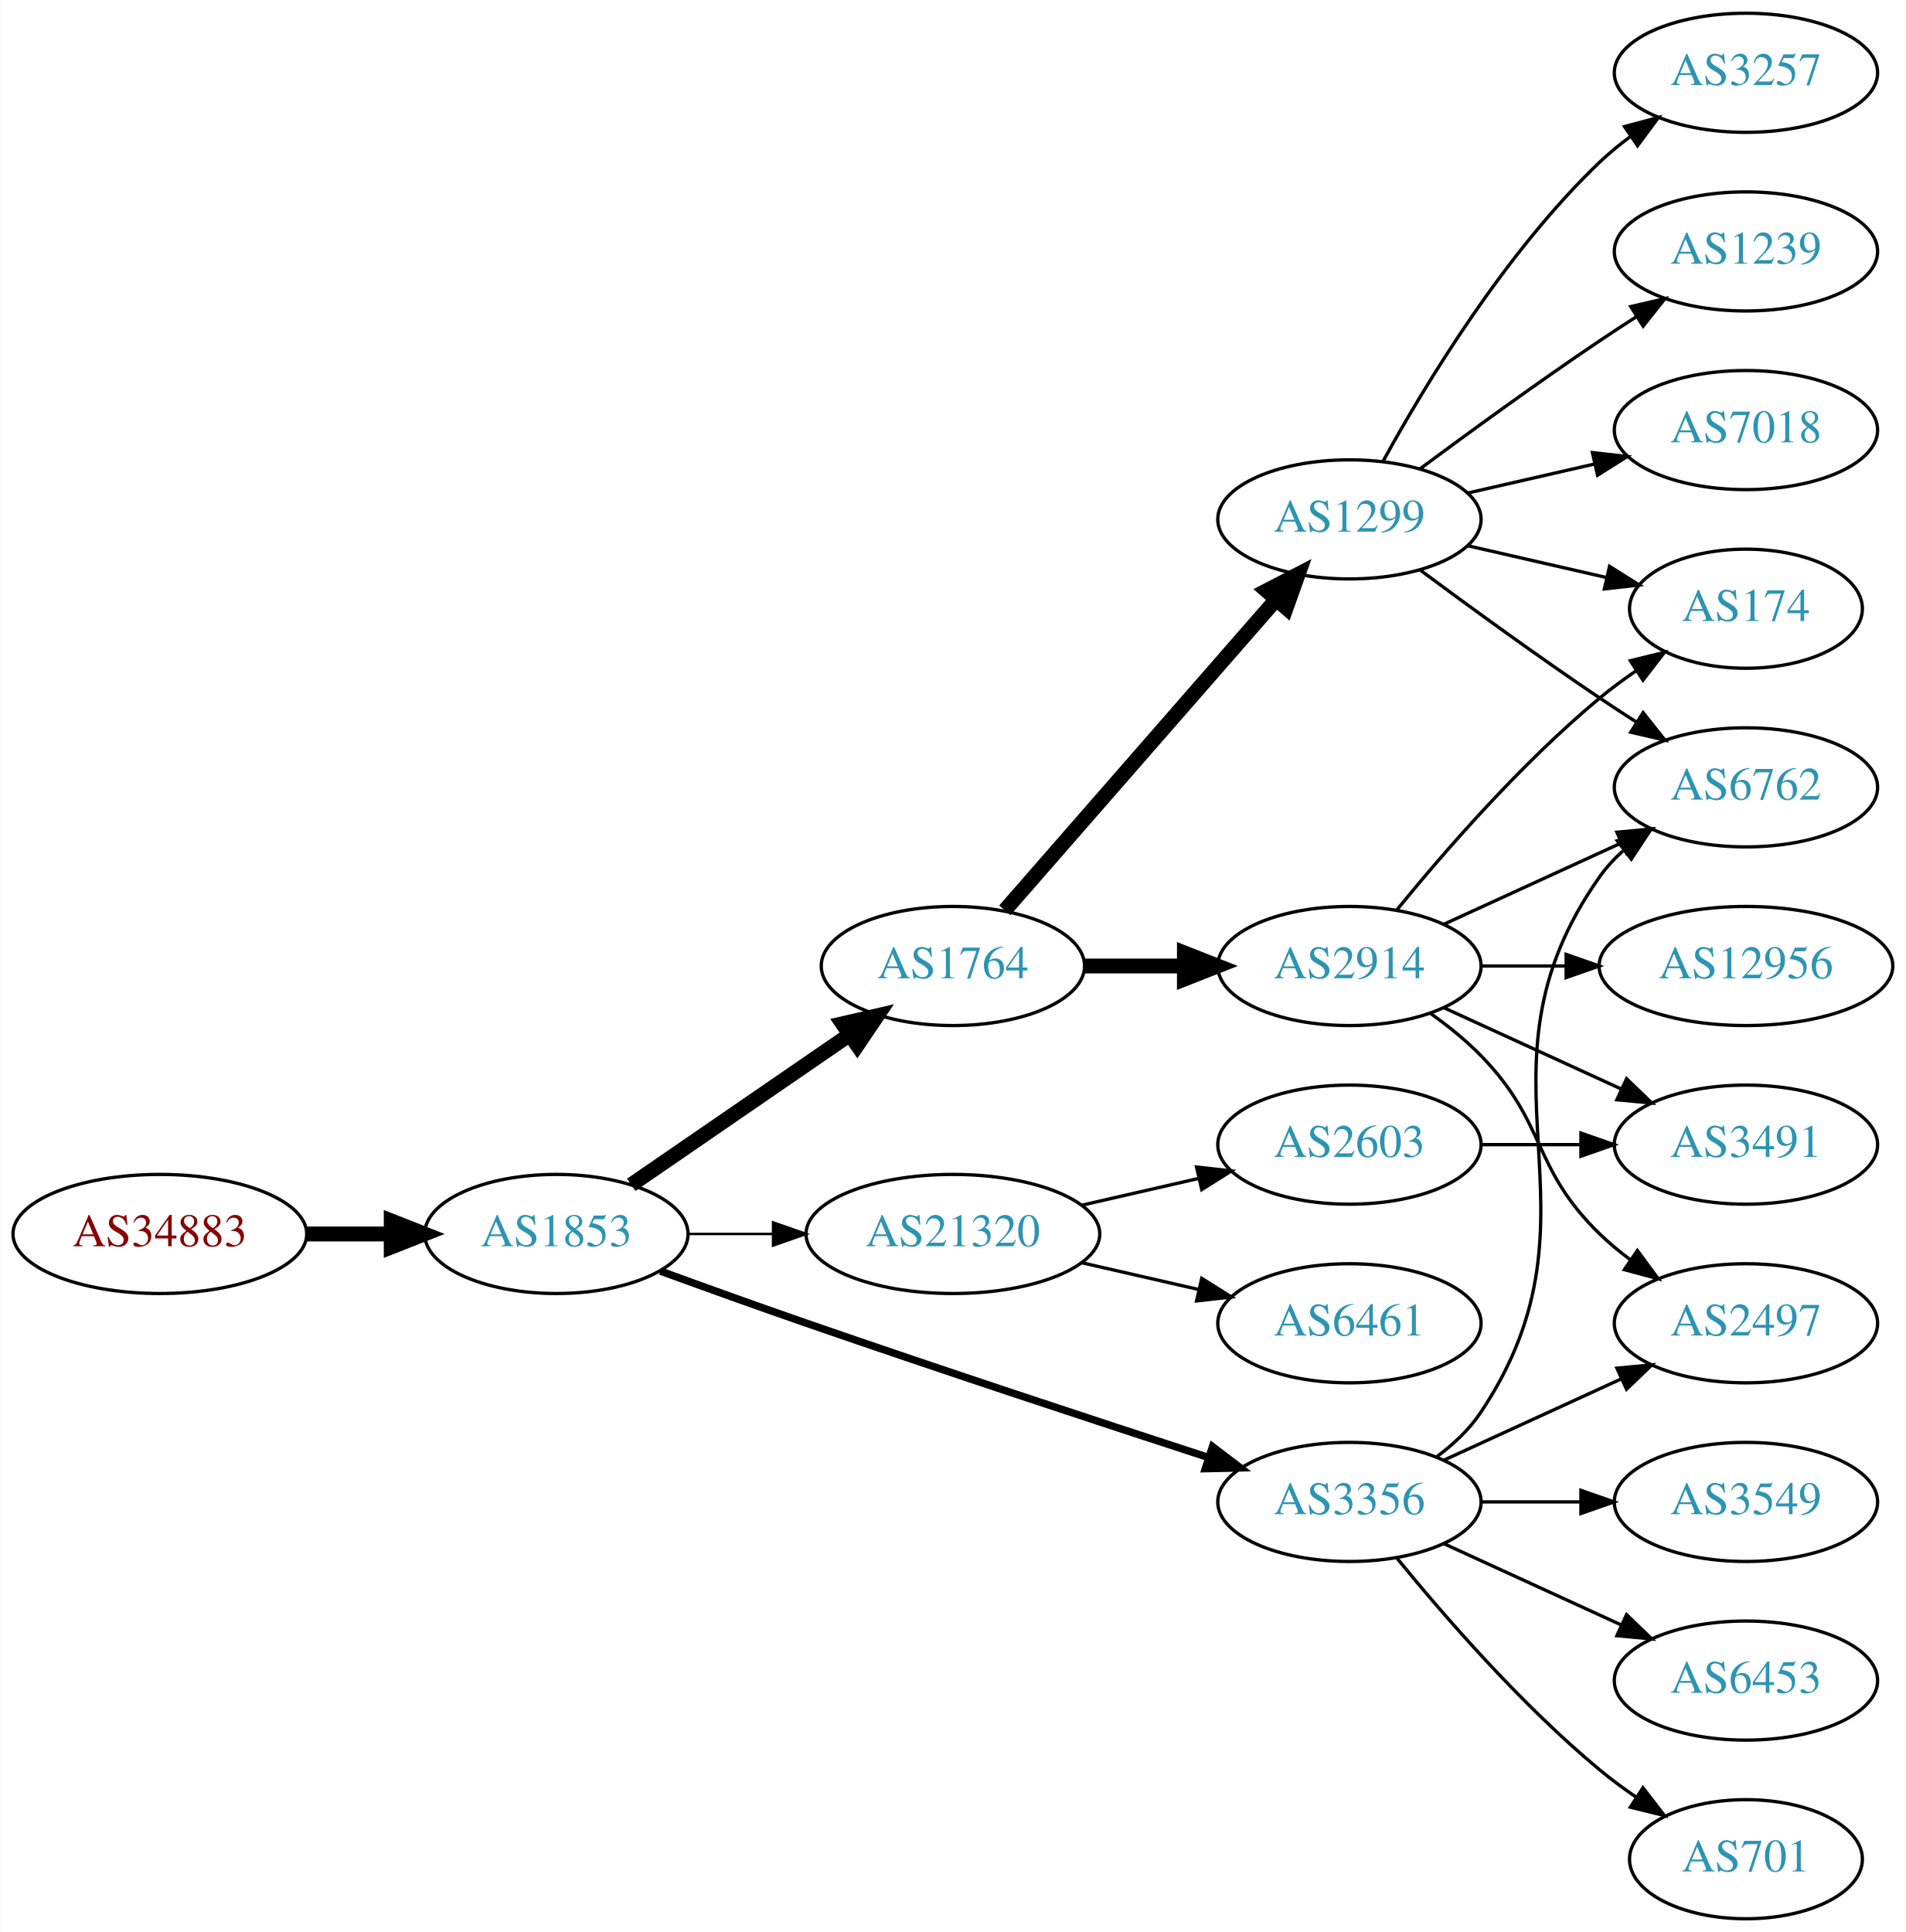
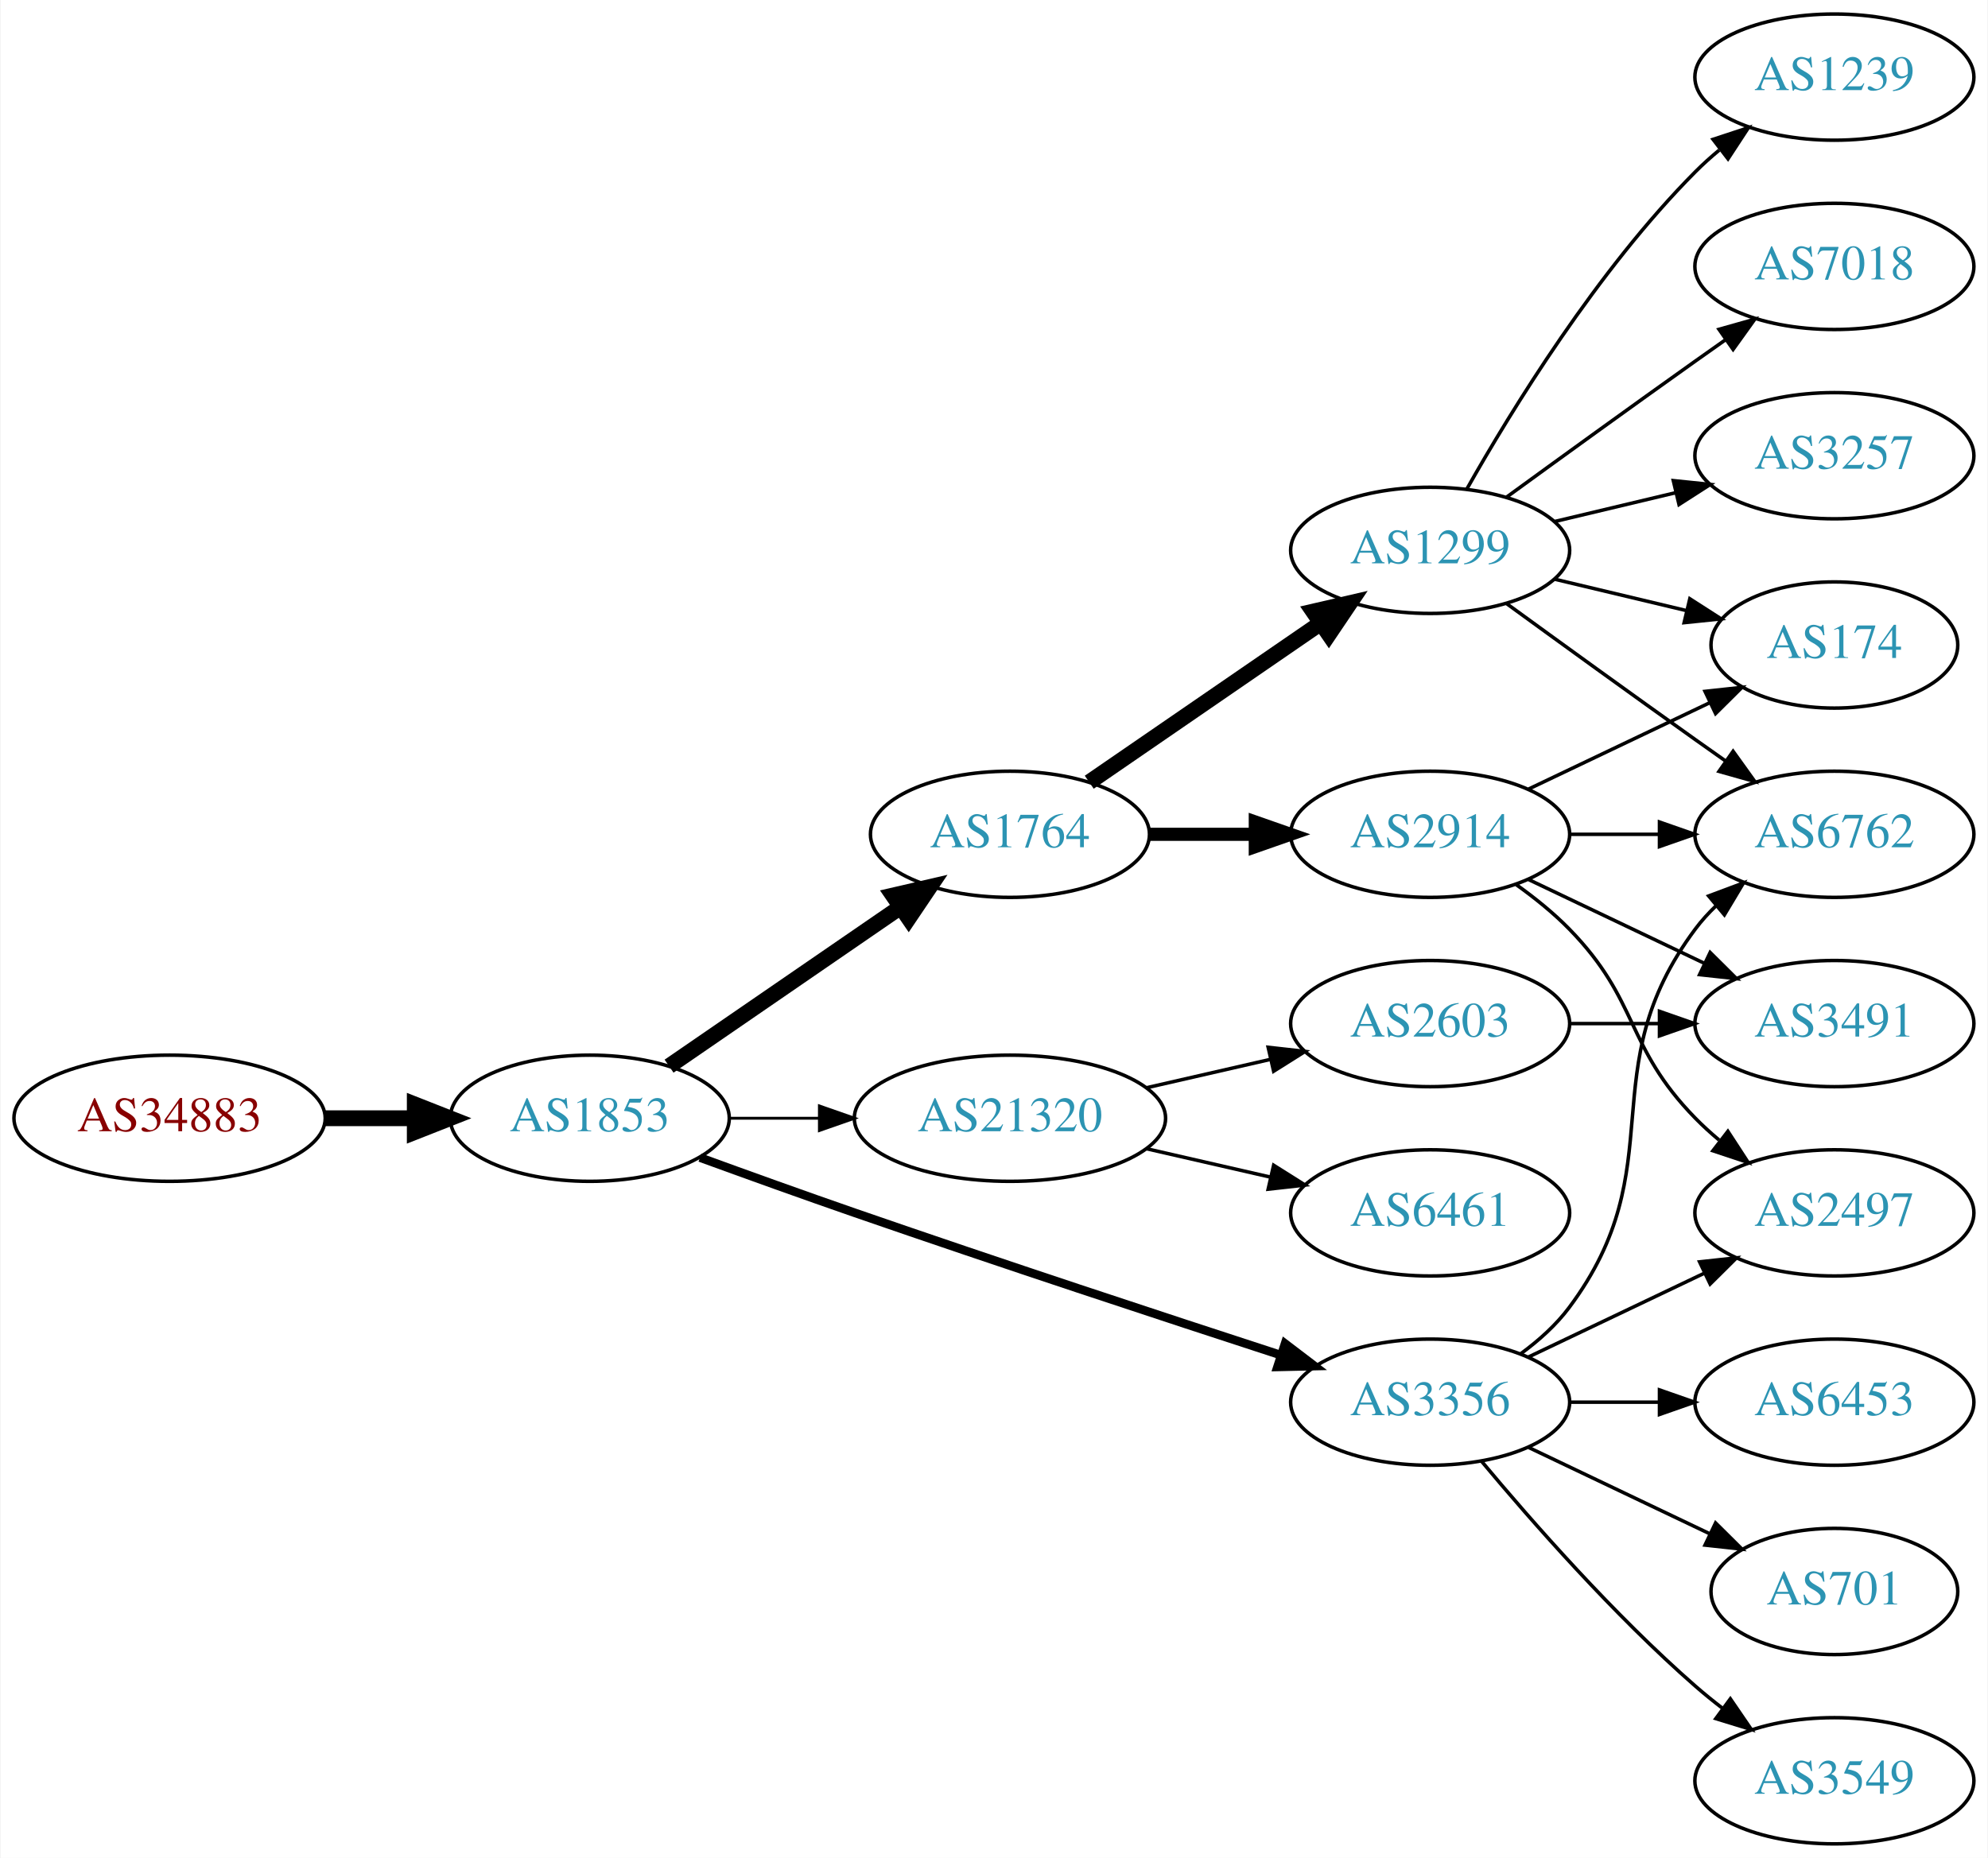
- <svg xmlns="http://www.w3.org/2000/svg" xmlns:xlink="http://www.w3.org/1999/xlink" width="576pt" height="584pt" viewBox="0.00 0.00 575.76 584.00">
-   <g id="graph0" class="graph" transform="scale(1 1) rotate(0) translate(4 580)">
-     <polygon fill="white" stroke="none" points="-4,4 -4,-580 571.762,-580 571.762,4 -4,4" />
+ <svg xmlns="http://www.w3.org/2000/svg" xmlns:xlink="http://www.w3.org/1999/xlink" width="567pt" height="530pt" viewBox="0.00 0.00 566.66 530.00">
+   <g id="graph0" class="graph" transform="scale(1 1) rotate(0) translate(4 526)">
+     <polygon fill="white" stroke="none" points="-4,4 -4,-526 562.663,-526 562.663,4 -4,4" />
    <g id="node1" class="node">
      <g id="a_node1">
        <a xlink:href="/asn/34883" xlink:title="AS34883 ~ FH JOANNEUM Gesellschaft mbH [AT]">
          <ellipse fill="#ffffff" stroke="black" cx="44.196" cy="-207" rx="44.393" ry="18" />
          <text text-anchor="middle" x="44.196" y="-203.3" font-family="Times,serif" font-size="14.00" fill="#880000">AS34883</text>
        </a>
      </g>
    </g>
    <g id="node2" class="node">
      <g id="a_node2">
        <a xlink:href="/asn/1853" xlink:title="AS1853 ~ ACOnet Backbone [AT]">
          <ellipse fill="#ffffff" stroke="black" cx="164.039" cy="-207" rx="39.794" ry="18" />
          <text text-anchor="middle" x="164.039" y="-203.3" font-family="Times,serif" font-size="14.00" fill="#2c94b3">AS1853</text>
        </a>
      </g>
    </g>
    <g id="edge1" class="edge">
      <path fill="none" stroke="black" stroke-width="4.5" d="M88.407,-207C96.72,-207 105.482,-207 113.965,-207" />
      <polygon fill="black" stroke="black" stroke-width="4.5" points="114.123,-210.938 124.123,-207 114.123,-203.063 114.123,-210.938" />
    </g>
    <g id="node3" class="node">
      <g id="a_node3">
        <a xlink:href="/asn/1764" xlink:title="AS1764 ~ NEXTLAYER-AS [AT]">
          <ellipse fill="#ffffff" stroke="black" cx="283.881" cy="-288" rx="39.794" ry="18" />
          <text text-anchor="middle" x="283.881" y="-284.3" font-family="Times,serif" font-size="14.00" fill="#2c94b3">AS1764</text>
        </a>
      </g>
    </g>
    <g id="edge2" class="edge">
      <path fill="none" stroke="black" stroke-width="4.5" d="M186.653,-221.857C205.141,-234.565 231.955,-252.995 252.585,-267.175" />
      <polygon fill="black" stroke="black" stroke-width="4.5" points="250.534,-270.544 261.005,-272.963 254.994,-264.054 250.534,-270.544" />
    </g>
    <g id="node4" class="node">
      <g id="a_node4">
+         <a xlink:href="/asn/21320" xlink:title="AS21320 ~ GEANT Vereniging [EU]">
+           <ellipse fill="#ffffff" stroke="black" cx="283.881" cy="-207" rx="44.393" ry="18" />
+           <text text-anchor="middle" x="283.881" y="-203.3" font-family="Times,serif" font-size="14.00" fill="#2c94b3">AS21320</text>
+         </a>
+       </g>
+     </g>
+     <g id="edge3" class="edge">
+       <path fill="none" stroke="black" stroke-width="0.818" d="M203.951,-207C212.054,-207 220.729,-207 229.255,-207" />
+       <polygon fill="black" stroke="black" stroke-width="0.818" points="229.533,-210.5 239.533,-207 229.533,-203.5 229.533,-210.5" />
+     </g>
+     <g id="node5" class="node">
+       <g id="a_node5">
        <a xlink:href="/asn/3356" xlink:title="AS3356 ~ Level 3 Parent, LLC [US]">
          <ellipse fill="#ffffff" stroke="black" cx="403.724" cy="-126" rx="39.794" ry="18" />
          <text text-anchor="middle" x="403.724" y="-122.3" font-family="Times,serif" font-size="14.00" fill="#2c94b3">AS3356</text>
        </a>
      </g>
    </g>
-     <g id="edge3" class="edge">
-       <path fill="none" stroke="black" stroke-width="2.25" d="M195.479,-195.777C208.99,-190.851 225.1,-185.052 239.685,-180 280.794,-165.76 328.005,-150.211 361.008,-139.471" />
-       <polygon fill="black" stroke="black" stroke-width="2.25" points="362.342,-142.717 370.771,-136.299 360.179,-136.06 362.342,-142.717" />
-     </g>
-     <g id="node5" class="node">
-       <g id="a_node5">
-         <a xlink:href="/asn/21320" xlink:title="AS21320 ~ GEANT Vereniging [EU]">
-           <ellipse fill="#ffffff" stroke="black" cx="283.881" cy="-207" rx="44.393" ry="18" />
-           <text text-anchor="middle" x="283.881" y="-203.3" font-family="Times,serif" font-size="14.00" fill="#2c94b3">AS21320</text>
-         </a>
-       </g>
-     </g>
    <g id="edge4" class="edge">
-       <path fill="none" stroke="black" stroke-width="0.75" d="M203.951,-207C212.054,-207 220.729,-207 229.255,-207" />
-       <polygon fill="black" stroke="black" stroke-width="0.75" points="229.533,-210.5 239.533,-207 229.533,-203.5 229.533,-210.5" />
+       <path fill="none" stroke="black" stroke-width="2.455" d="M195.479,-195.777C208.99,-190.851 225.1,-185.052 239.685,-180 280.794,-165.76 328.005,-150.211 361.008,-139.471" />
+       <polygon fill="black" stroke="black" stroke-width="2.455" points="362.342,-142.717 370.771,-136.299 360.179,-136.06 362.342,-142.717" />
    </g>
    <g id="node6" class="node">
      <g id="a_node6">
+         <a xlink:href="/asn/1299" xlink:title="AS1299 ~ Telia Carrier [EU]">
+           <ellipse fill="#ffffff" stroke="black" cx="403.724" cy="-369" rx="39.794" ry="18" />
+           <text text-anchor="middle" x="403.724" y="-365.3" font-family="Times,serif" font-size="14.00" fill="#2c94b3">AS1299</text>
+         </a>
+       </g>
+     </g>
+     <g id="edge5" class="edge">
+       <path fill="none" stroke="black" stroke-width="4.5" d="M306.495,-302.857C324.984,-315.565 351.798,-333.995 372.427,-348.175" />
+       <polygon fill="black" stroke="black" stroke-width="4.5" points="370.376,-351.544 380.848,-353.963 374.837,-345.054 370.376,-351.544" />
+     </g>
+     <g id="node7" class="node">
+       <g id="a_node7">
        <a xlink:href="/asn/2914" xlink:title="AS2914 ~ NTT America, Inc. [US]">
          <ellipse fill="#ffffff" stroke="black" cx="403.724" cy="-288" rx="39.794" ry="18" />
          <text text-anchor="middle" x="403.724" y="-284.3" font-family="Times,serif" font-size="14.00" fill="#2c94b3">AS2914</text>
        </a>
      </g>
    </g>
-     <g id="edge5" class="edge">
-       <path fill="none" stroke="black" stroke-width="4.5" d="M323.794,-288C333.347,-288 343.697,-288 353.659,-288" />
-       <polygon fill="black" stroke="black" stroke-width="4.5" points="353.852,-291.938 363.852,-288 353.852,-284.063 353.852,-291.938" />
-     </g>
-     <g id="node7" class="node">
-       <g id="a_node7">
-         <a xlink:href="/asn/1299" xlink:title="AS1299 ~ Telia Carrier [EU]">
-           <ellipse fill="#ffffff" stroke="black" cx="403.724" cy="-423" rx="39.794" ry="18" />
-           <text text-anchor="middle" x="403.724" y="-419.3" font-family="Times,serif" font-size="14.00" fill="#2c94b3">AS1299</text>
-         </a>
-       </g>
-     </g>
    <g id="edge6" class="edge">
-       <path fill="none" stroke="black" stroke-width="4.5" d="M299.568,-304.825C320.144,-328.397 357.682,-371.4 381.355,-398.52" />
-       <polygon fill="black" stroke="black" stroke-width="4.5" points="378.68,-401.443 388.222,-406.387 384.612,-396.264 378.68,-401.443" />
-     </g>
-     <g id="node8" class="node">
-       <g id="a_node8">
-         <a xlink:href="/asn/6762" xlink:title="AS6762 ~ TELECOM ITALIA SPARKLE S.p.A. [IT]">
-           <ellipse fill="#ffffff" stroke="black" cx="523.566" cy="-342" rx="39.794" ry="18" />
-           <text text-anchor="middle" x="523.566" y="-338.3" font-family="Times,serif" font-size="14.00" fill="#2c94b3">AS6762</text>
-         </a>
-       </g>
-     </g>
-     <g id="edge13" class="edge">
-       <path fill="none" stroke="black" d="M430.043,-139.607C435.099,-143.351 439.91,-147.831 443.37,-153 484.395,-214.294 436.791,-254.775 479.37,-315 481.361,-317.816 483.748,-320.401 486.364,-322.76" />
-       <polygon fill="black" stroke="black" points="484.664,-325.865 494.733,-329.162 488.917,-320.306 484.664,-325.865" />
-     </g>
-     <g id="node12" class="node">
-       <g id="a_node12">
-         <a xlink:href="/asn/2497" xlink:title="AS2497 ~ Internet Initiative Japan Inc. [JP]">
-           <ellipse fill="#ffffff" stroke="black" cx="523.566" cy="-180" rx="39.794" ry="18" />
-           <text text-anchor="middle" x="523.566" y="-176.3" font-family="Times,serif" font-size="14.00" fill="#2c94b3">AS2497</text>
-         </a>
-       </g>
-     </g>
-     <g id="edge15" class="edge">
-       <path fill="none" stroke="black" d="M432.353,-138.661C448.31,-145.973 468.58,-155.261 485.863,-163.181" />
-       <polygon fill="black" stroke="black" points="484.562,-166.435 495.111,-167.419 487.478,-160.071 484.562,-166.435" />
+       <path fill="none" stroke="black" stroke-width="3.75" d="M323.794,-288C333.347,-288 343.697,-288 353.659,-288" />
+       <polygon fill="black" stroke="black" stroke-width="3.75" points="353.852,-291.5 363.852,-288 353.852,-284.5 353.852,-291.5" />
    </g>
    <g id="node13" class="node">
      <g id="a_node13">
-         <a xlink:href="/asn/6453" xlink:title="AS6453 ~ TATA COMMUNICATIONS (AMERICA) INC [US]">
-           <ellipse fill="#ffffff" stroke="black" cx="523.566" cy="-72" rx="39.794" ry="18" />
-           <text text-anchor="middle" x="523.566" y="-68.3" font-family="Times,serif" font-size="14.00" fill="#2c94b3">AS6453</text>
+         <a xlink:href="/asn/6461" xlink:title="AS6461 ~ Zayo Bandwidth [US]">
+           <ellipse fill="#ffffff" stroke="black" cx="403.724" cy="-180" rx="39.794" ry="18" />
+           <text text-anchor="middle" x="403.724" y="-176.3" font-family="Times,serif" font-size="14.00" fill="#2c94b3">AS6461</text>
        </a>
      </g>
    </g>
    <g id="edge12" class="edge">
-       <path fill="none" stroke="black" d="M432.353,-113.339C448.31,-106.027 468.58,-96.739 485.863,-88.819" />
-       <polygon fill="black" stroke="black" points="487.478,-91.929 495.111,-84.581 484.562,-85.565 487.478,-91.929" />
+       <path fill="none" stroke="black" d="M322.816,-198.308C334.057,-195.733 346.469,-192.889 358.092,-190.226" />
+       <polygon fill="black" stroke="black" points="359.088,-193.588 368.054,-187.943 357.525,-186.765 359.088,-193.588" />
    </g>
    <g id="node14" class="node">
      <g id="a_node14">
-         <a xlink:href="/asn/701" xlink:title="AS701 ~ UUNET [US]">
-           <ellipse fill="#ffffff" stroke="black" cx="523.566" cy="-18" rx="35.194" ry="18" />
-           <text text-anchor="middle" x="523.566" y="-14.3" font-family="Times,serif" font-size="14.00" fill="#2c94b3">AS701</text>
-         </a>
-       </g>
-     </g>
-     <g id="edge14" class="edge">
-       <path fill="none" stroke="black" d="M418.143,-108.935C432.257,-91.625 455.672,-64.655 479.37,-45 482.833,-42.128 486.626,-39.331 490.48,-36.692" />
-       <polygon fill="black" stroke="black" points="492.442,-39.592 498.913,-31.203 488.623,-33.725 492.442,-39.592" />
-     </g>
-     <g id="node15" class="node">
-       <g id="a_node15">
-         <a xlink:href="/asn/3549" xlink:title="AS3549 ~ Level 3 Parent, LLC [US]">
-           <ellipse fill="#ffffff" stroke="black" cx="523.566" cy="-126" rx="39.794" ry="18" />
-           <text text-anchor="middle" x="523.566" y="-122.3" font-family="Times,serif" font-size="14.00" fill="#2c94b3">AS3549</text>
-         </a>
-       </g>
-     </g>
-     <g id="edge16" class="edge">
-       <path fill="none" stroke="black" d="M443.636,-126C453.19,-126 463.539,-126 473.502,-126" />
-       <polygon fill="black" stroke="black" points="473.695,-129.5 483.695,-126 473.694,-122.5 473.695,-129.5" />
-     </g>
-     <g id="node19" class="node">
-       <g id="a_node19">
        <a xlink:href="/asn/2603" xlink:title="AS2603 ~ NORDUnet [NO]">
          <ellipse fill="#ffffff" stroke="black" cx="403.724" cy="-234" rx="39.794" ry="18" />
          <text text-anchor="middle" x="403.724" y="-230.3" font-family="Times,serif" font-size="14.00" fill="#2c94b3">AS2603</text>
        </a>
      </g>
    </g>
-     <g id="edge22" class="edge">
+     <g id="edge13" class="edge">
      <path fill="none" stroke="black" d="M322.816,-215.692C334.057,-218.267 346.469,-221.111 358.092,-223.774" />
      <polygon fill="black" stroke="black" points="357.525,-227.235 368.054,-226.057 359.088,-220.412 357.525,-227.235" />
    </g>
-     <g id="node20" class="node">
-       <g id="a_node20">
-         <a xlink:href="/asn/6461" xlink:title="AS6461 ~ Zayo Bandwidth [US]">
-           <ellipse fill="#ffffff" stroke="black" cx="403.724" cy="-180" rx="39.794" ry="18" />
-           <text text-anchor="middle" x="403.724" y="-176.3" font-family="Times,serif" font-size="14.00" fill="#2c94b3">AS6461</text>
+     <g id="node10" class="node">
+       <g id="a_node10">
+         <a xlink:href="/asn/6762" xlink:title="AS6762 ~ TELECOM ITALIA SPARKLE S.p.A. [IT]">
+           <ellipse fill="#ffffff" stroke="black" cx="519.017" cy="-288" rx="39.794" ry="18" />
+           <text text-anchor="middle" x="519.017" y="-284.3" font-family="Times,serif" font-size="14.00" fill="#2c94b3">AS6762</text>
+         </a>
+       </g>
+     </g>
+     <g id="edge21" class="edge">
+       <path fill="none" stroke="black" d="M429.655,-139.882C434.731,-143.611 439.649,-148.016 443.37,-153 473.642,-193.542 449.099,-220.458 479.37,-261 481.115,-263.336 483.122,-265.545 485.285,-267.617" />
+       <polygon fill="black" stroke="black" points="483.163,-270.405 493.086,-274.118 487.645,-265.027 483.163,-270.405" />
+     </g>
+     <g id="node16" class="node">
+       <g id="a_node16">
+         <a xlink:href="/asn/2497" xlink:title="AS2497 ~ Internet Initiative Japan Inc. [JP]">
+           <ellipse fill="#ffffff" stroke="black" cx="519.017" cy="-180" rx="39.794" ry="18" />
+           <text text-anchor="middle" x="519.017" y="-176.3" font-family="Times,serif" font-size="14.00" fill="#2c94b3">AS2497</text>
        </a>
      </g>
    </g>
    <g id="edge23" class="edge">
-       <path fill="none" stroke="black" d="M322.816,-198.308C334.057,-195.733 346.469,-192.889 358.092,-190.226" />
-       <polygon fill="black" stroke="black" points="359.088,-193.588 368.054,-187.943 357.525,-186.765 359.088,-193.588" />
+       <path fill="none" stroke="black" d="M431.86,-138.934C446.854,-146.081 465.675,-155.052 481.898,-162.785" />
+       <polygon fill="black" stroke="black" points="480.569,-166.028 491.102,-167.171 483.581,-159.709 480.569,-166.028" />
+     </g>
+     <g id="node17" class="node">
+       <g id="a_node17">
+         <a xlink:href="/asn/6453" xlink:title="AS6453 ~ TATA COMMUNICATIONS (AMERICA) INC [US]">
+           <ellipse fill="#ffffff" stroke="black" cx="519.017" cy="-126" rx="39.794" ry="18" />
+           <text text-anchor="middle" x="519.017" y="-122.3" font-family="Times,serif" font-size="14.00" fill="#2c94b3">AS6453</text>
+         </a>
+       </g>
+     </g>
+     <g id="edge19" class="edge">
+       <path fill="none" stroke="black" d="M443.396,-126C451.599,-126 460.363,-126 468.895,-126" />
+       <polygon fill="black" stroke="black" points="469.134,-129.5 479.134,-126 469.134,-122.5 469.134,-129.5" />
+     </g>
+     <g id="node18" class="node">
+       <g id="a_node18">
+         <a xlink:href="/asn/701" xlink:title="AS701 ~ UUNET [US]">
+           <ellipse fill="#ffffff" stroke="black" cx="519.017" cy="-72" rx="35.194" ry="18" />
+           <text text-anchor="middle" x="519.017" y="-68.3" font-family="Times,serif" font-size="14.00" fill="#2c94b3">AS701</text>
+         </a>
+       </g>
+     </g>
+     <g id="edge20" class="edge">
+       <path fill="none" stroke="black" d="M431.86,-113.066C447.292,-105.71 466.778,-96.423 483.313,-88.541" />
+       <polygon fill="black" stroke="black" points="485.133,-91.551 492.654,-84.089 482.121,-85.232 485.133,-91.551" />
+     </g>
+     <g id="node19" class="node">
+       <g id="a_node19">
+         <a xlink:href="/asn/3549" xlink:title="AS3549 ~ Level 3 Parent, LLC [US]">
+           <ellipse fill="#ffffff" stroke="black" cx="519.017" cy="-18" rx="39.794" ry="18" />
+           <text text-anchor="middle" x="519.017" y="-14.3" font-family="Times,serif" font-size="14.00" fill="#2c94b3">AS3549</text>
+         </a>
+       </g>
+     </g>
+     <g id="edge22" class="edge">
+       <path fill="none" stroke="black" d="M418.354,-109.183C432.636,-92.071 456.183,-65.255 479.37,-45 481.836,-42.846 484.475,-40.706 487.172,-38.628" />
+       <polygon fill="black" stroke="black" points="489.345,-41.375 495.326,-32.63 485.197,-35.736 489.345,-41.375" />
+     </g>
+     <g id="node8" class="node">
+       <g id="a_node8">
+         <a xlink:href="/asn/174" xlink:title="AS174 ~ Cogent Communications [US]">
+           <ellipse fill="#ffffff" stroke="black" cx="519.017" cy="-342" rx="35.194" ry="18" />
+           <text text-anchor="middle" x="519.017" y="-338.3" font-family="Times,serif" font-size="14.00" fill="#2c94b3">AS174</text>
+         </a>
+       </g>
    </g>
    <g id="edge7" class="edge">
-       <path fill="none" stroke="black" d="M432.353,-300.661C448.31,-307.973 468.58,-317.261 485.863,-325.181" />
-       <polygon fill="black" stroke="black" points="484.562,-328.435 495.111,-329.419 487.478,-322.071 484.562,-328.435" />
+       <path fill="none" stroke="black" d="M439.331,-360.752C451.125,-357.942 464.43,-354.771 476.698,-351.847" />
+       <polygon fill="black" stroke="black" points="477.787,-355.186 486.703,-349.463 476.164,-348.376 477.787,-355.186" />
    </g>
    <g id="node9" class="node">
      <g id="a_node9">
-         <a xlink:href="/asn/12956" xlink:title="AS12956 ~ TELXIUS [ES]">
-           <ellipse fill="#ffffff" stroke="black" cx="523.566" cy="-288" rx="44.393" ry="18" />
-           <text text-anchor="middle" x="523.566" y="-284.3" font-family="Times,serif" font-size="14.00" fill="#2c94b3">AS12956</text>
+         <a xlink:href="/asn/1239" xlink:title="AS1239 ~ Sprint [US]">
+           <ellipse fill="#ffffff" stroke="black" cx="519.017" cy="-504" rx="39.794" ry="18" />
+           <text text-anchor="middle" x="519.017" y="-500.3" font-family="Times,serif" font-size="14.00" fill="#2c94b3">AS1239</text>
        </a>
      </g>
    </g>
    <g id="edge8" class="edge">
-       <path fill="none" stroke="black" d="M443.636,-288C451.739,-288 460.414,-288 468.941,-288" />
-       <polygon fill="black" stroke="black" points="469.218,-291.5 479.218,-288 469.218,-284.5 469.218,-291.5" />
-     </g>
-     <g id="node10" class="node">
-       <g id="a_node10">
-         <a xlink:href="/asn/3491" xlink:title="AS3491 ~ PCCW Global, Inc. [US]">
-           <ellipse fill="#ffffff" stroke="black" cx="523.566" cy="-234" rx="39.794" ry="18" />
-           <text text-anchor="middle" x="523.566" y="-230.3" font-family="Times,serif" font-size="14.00" fill="#2c94b3">AS3491</text>
-         </a>
-       </g>
+       <path fill="none" stroke="black" d="M414.184,-386.49C426.965,-409.096 451.398,-448.886 479.37,-477 481.481,-479.121 483.777,-481.188 486.163,-483.171" />
+       <polygon fill="black" stroke="black" points="484.415,-486.242 494.478,-489.556 488.678,-480.69 484.415,-486.242" />
    </g>
    <g id="edge9" class="edge">
-       <path fill="none" stroke="black" d="M432.353,-275.339C448.31,-268.027 468.58,-258.739 485.863,-250.819" />
-       <polygon fill="black" stroke="black" points="487.478,-253.929 495.111,-246.581 484.562,-247.565 487.478,-253.929" />
+       <path fill="none" stroke="black" d="M425.572,-353.778C440.506,-342.909 461.12,-327.975 479.37,-315 482.191,-312.995 485.134,-310.915 488.082,-308.841" />
+       <polygon fill="black" stroke="black" points="490.128,-311.681 496.306,-303.074 486.109,-305.95 490.128,-311.681" />
    </g>
    <g id="node11" class="node">
      <g id="a_node11">
-         <a xlink:href="/asn/174" xlink:title="AS174 ~ Cogent Communications [US]">
-           <ellipse fill="#ffffff" stroke="black" cx="523.566" cy="-396" rx="35.194" ry="18" />
-           <text text-anchor="middle" x="523.566" y="-392.3" font-family="Times,serif" font-size="14.00" fill="#2c94b3">AS174</text>
+         <a xlink:href="/asn/7018" xlink:title="AS7018 ~ AT&amp;T Services, Inc. [US]">
+           <ellipse fill="#ffffff" stroke="black" cx="519.017" cy="-450" rx="39.794" ry="18" />
+           <text text-anchor="middle" x="519.017" y="-446.3" font-family="Times,serif" font-size="14.00" fill="#2c94b3">AS7018</text>
        </a>
      </g>
    </g>
    <g id="edge10" class="edge">
-       <path fill="none" stroke="black" d="M418.143,-305.065C432.257,-322.375 455.672,-349.345 479.37,-369 482.833,-371.872 486.626,-374.669 490.48,-377.308" />
-       <polygon fill="black" stroke="black" points="488.623,-380.275 498.913,-382.797 492.442,-374.408 488.623,-380.275" />
+       <path fill="none" stroke="black" d="M425.572,-384.222C440.506,-395.091 461.12,-410.025 479.37,-423 482.191,-425.005 485.134,-427.085 488.082,-429.159" />
+       <polygon fill="black" stroke="black" points="486.109,-432.05 496.306,-434.926 490.128,-426.319 486.109,-432.05" />
+     </g>
+     <g id="node12" class="node">
+       <g id="a_node12">
+         <a xlink:href="/asn/3257" xlink:title="AS3257 ~ GTT [DE]">
+           <ellipse fill="#ffffff" stroke="black" cx="519.017" cy="-396" rx="39.794" ry="18" />
+           <text text-anchor="middle" x="519.017" y="-392.3" font-family="Times,serif" font-size="14.00" fill="#2c94b3">AS3257</text>
+         </a>
+       </g>
    </g>
    <g id="edge11" class="edge">
-       <path fill="none" stroke="black" d="M428.318,-273.611C433.574,-269.852 438.906,-265.563 443.37,-261 463.543,-240.383 458.677,-227.094 479.37,-207 482.215,-204.237 485.389,-201.614 488.689,-199.166" />
-       <polygon fill="black" stroke="black" points="490.755,-201.994 497.037,-193.462 486.806,-196.214 490.755,-201.994" />
-     </g>
-     <g id="edge21" class="edge">
-       <path fill="none" stroke="black" d="M425.054,-407.723C439.916,-396.696 460.661,-381.593 479.37,-369 482.919,-366.611 486.67,-364.161 490.418,-361.758" />
-       <polygon fill="black" stroke="black" points="492.486,-364.591 499.067,-356.288 488.744,-358.675 492.486,-364.591" />
-     </g>
-     <g id="edge19" class="edge">
-       <path fill="none" stroke="black" d="M439.443,-415.045C452.536,-412.045 467.558,-408.604 481.199,-405.478" />
-       <polygon fill="black" stroke="black" points="482.34,-408.807 491.306,-403.162 480.777,-401.984 482.34,-408.807" />
-     </g>
-     <g id="node16" class="node">
-       <g id="a_node16">
-         <a xlink:href="/asn/7018" xlink:title="AS7018 ~ AT&amp;T Services, Inc. [US]">
-           <ellipse fill="#ffffff" stroke="black" cx="523.566" cy="-450" rx="39.794" ry="18" />
-           <text text-anchor="middle" x="523.566" y="-446.3" font-family="Times,serif" font-size="14.00" fill="#2c94b3">AS7018</text>
-         </a>
-       </g>
+       <path fill="none" stroke="black" d="M439.331,-377.248C450.202,-379.838 462.357,-382.735 473.799,-385.462" />
+       <polygon fill="black" stroke="black" points="473.082,-388.889 483.621,-387.803 474.705,-382.08 473.082,-388.889" />
    </g>
    <g id="edge17" class="edge">
-       <path fill="none" stroke="black" d="M439.443,-430.955C451.443,-433.704 465.064,-436.825 477.756,-439.733" />
-       <polygon fill="black" stroke="black" points="477.159,-443.187 487.688,-442.009 478.722,-436.364 477.159,-443.187" />
-     </g>
-     <g id="node17" class="node">
-       <g id="a_node17">
-         <a xlink:href="/asn/3257" xlink:title="AS3257 ~ GTT [DE]">
-           <ellipse fill="#ffffff" stroke="black" cx="523.566" cy="-558" rx="39.794" ry="18" />
-           <text text-anchor="middle" x="523.566" y="-554.3" font-family="Times,serif" font-size="14.00" fill="#2c94b3">AS3257</text>
-         </a>
-       </g>
+       <path fill="none" stroke="black" d="M431.86,-300.934C447.292,-308.29 466.778,-317.577 483.313,-325.459" />
+       <polygon fill="black" stroke="black" points="482.121,-328.768 492.654,-329.911 485.133,-322.449 482.121,-328.768" />
+     </g>
+     <g id="edge16" class="edge">
+       <path fill="none" stroke="black" d="M443.396,-288C451.599,-288 460.363,-288 468.895,-288" />
+       <polygon fill="black" stroke="black" points="469.134,-291.5 479.134,-288 469.134,-284.5 469.134,-291.5" />
+     </g>
+     <g id="node15" class="node">
+       <g id="a_node15">
+         <a xlink:href="/asn/3491" xlink:title="AS3491 ~ PCCW Global, Inc. [US]">
+           <ellipse fill="#ffffff" stroke="black" cx="519.017" cy="-234" rx="39.794" ry="18" />
+           <text text-anchor="middle" x="519.017" y="-230.3" font-family="Times,serif" font-size="14.00" fill="#2c94b3">AS3491</text>
+         </a>
+       </g>
+     </g>
+     <g id="edge14" class="edge">
+       <path fill="none" stroke="black" d="M431.86,-275.066C446.854,-267.919 465.675,-258.948 481.898,-251.215" />
+       <polygon fill="black" stroke="black" points="483.581,-254.291 491.102,-246.829 480.569,-247.972 483.581,-254.291" />
+     </g>
+     <g id="edge15" class="edge">
+       <path fill="none" stroke="black" d="M428.318,-273.611C433.574,-269.852 438.906,-265.563 443.37,-261 463.543,-240.383 459.198,-227.617 479.37,-207 481.463,-204.861 483.746,-202.782 486.123,-200.79" />
+       <polygon fill="black" stroke="black" points="488.641,-203.268 494.423,-194.389 484.367,-197.725 488.641,-203.268" />
    </g>
    <g id="edge18" class="edge">
-       <path fill="none" stroke="black" d="M413.965,-440.713C426.51,-463.561 450.687,-503.611 479.37,-531 482.238,-533.739 485.427,-536.347 488.736,-538.785" />
-       <polygon fill="black" stroke="black" points="486.86,-541.742 497.096,-544.477 490.8,-535.956 486.86,-541.742" />
-     </g>
-     <g id="node18" class="node">
-       <g id="a_node18">
-         <a xlink:href="/asn/1239" xlink:title="AS1239 ~ Sprint [US]">
-           <ellipse fill="#ffffff" stroke="black" cx="523.566" cy="-504" rx="39.794" ry="18" />
-           <text text-anchor="middle" x="523.566" y="-500.3" font-family="Times,serif" font-size="14.00" fill="#2c94b3">AS1239</text>
-         </a>
-       </g>
-     </g>
-     <g id="edge20" class="edge">
-       <path fill="none" stroke="black" d="M425.054,-438.277C439.916,-449.304 460.661,-464.407 479.37,-477 482.919,-479.389 486.67,-481.839 490.418,-484.242" />
-       <polygon fill="black" stroke="black" points="488.744,-487.325 499.067,-489.712 492.486,-481.409 488.744,-487.325" />
-     </g>
-     <g id="edge24" class="edge">
-       <path fill="none" stroke="black" d="M443.636,-234C453.19,-234 463.539,-234 473.502,-234" />
-       <polygon fill="black" stroke="black" points="473.695,-237.5 483.695,-234 473.694,-230.5 473.695,-237.5" />
+       <path fill="none" stroke="black" d="M443.396,-234C451.599,-234 460.363,-234 468.895,-234" />
+       <polygon fill="black" stroke="black" points="469.134,-237.5 479.134,-234 469.134,-230.5 469.134,-237.5" />
    </g>
  </g>
</svg>
